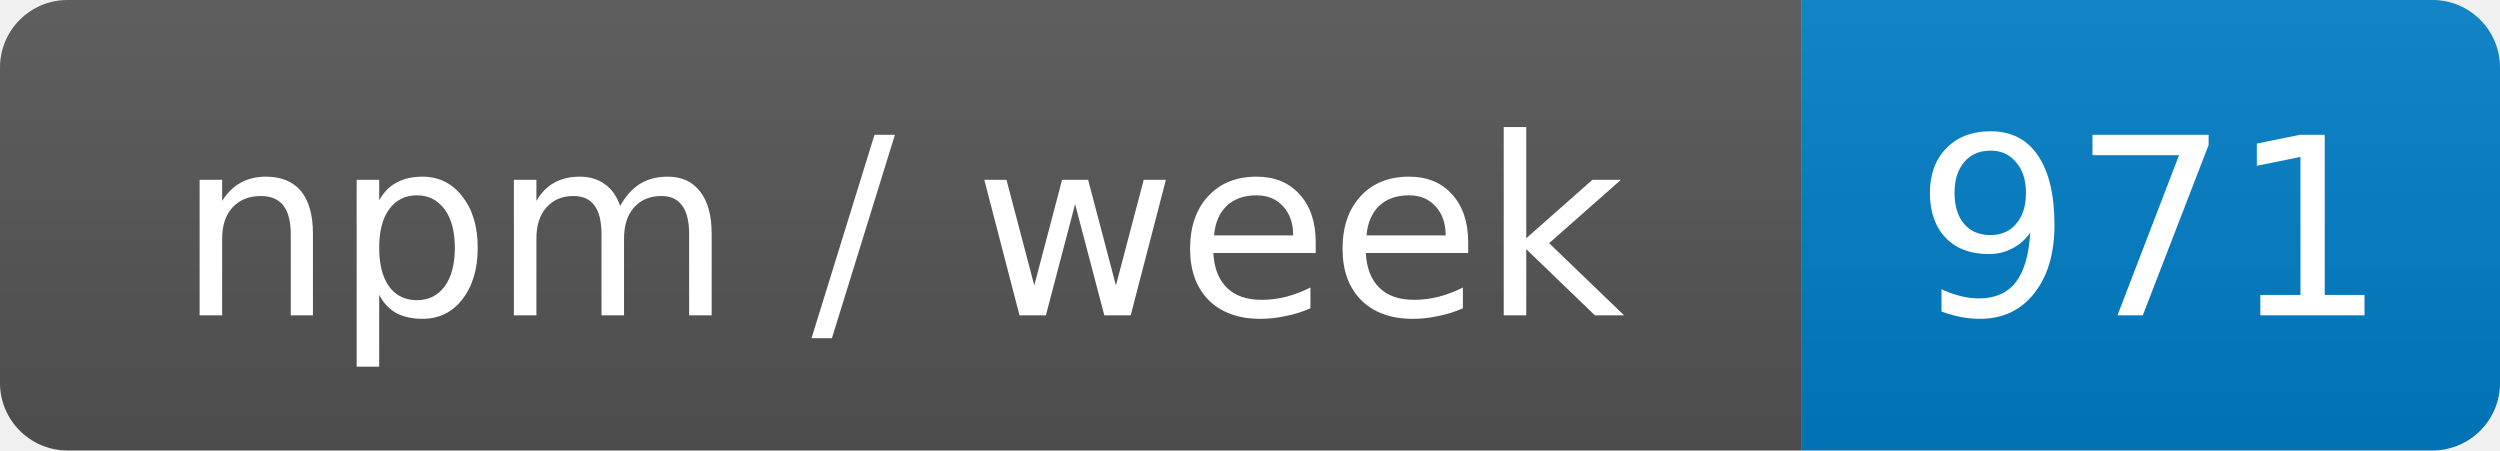
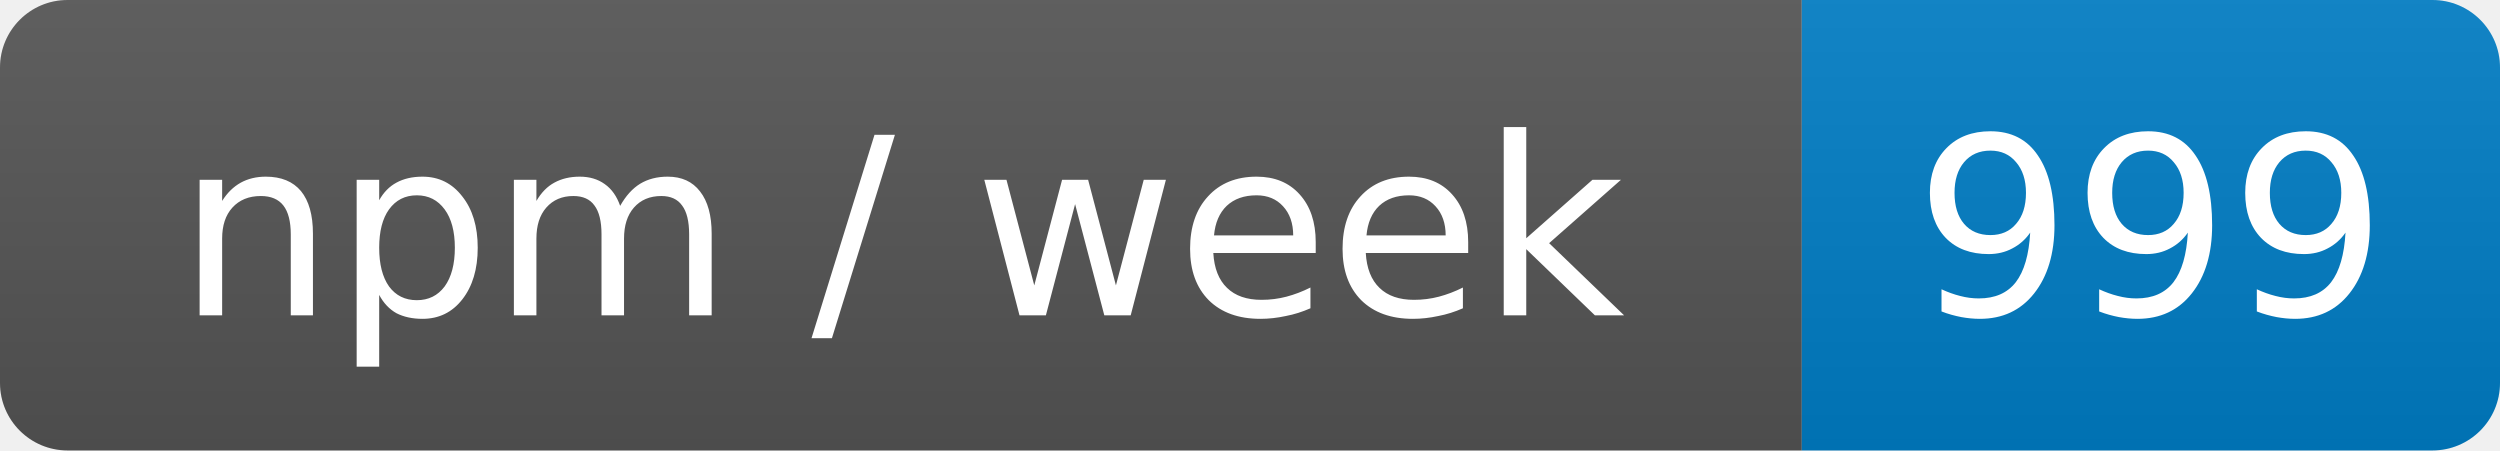
- <svg xmlns="http://www.w3.org/2000/svg" width="111" height="20" role="img" aria-label="npm / week: 971">
+ <svg xmlns="http://www.w3.org/2000/svg" width="111" height="20" role="img" aria-label="npm / week: 999">
  <linearGradient id="s" x2="0" y2="100%">
    <stop offset="0" stop-color="#bbb" stop-opacity=".1" />
    <stop offset="1" stop-opacity=".1" />
  </linearGradient>
  <clipPath id="r">
    <rect width="111" height="20" rx="3" fill="#fff" />
  </clipPath>
  <g clip-path="url(#r)">
    <rect width="80" height="20" fill="#555" />
    <rect x="80" width="31" height="20" fill="#007ec6" />
    <rect width="111" height="20" fill="url(#s)" />
  </g>
  <g fill="#fff" text-anchor="middle" font-family="Verdana,Geneva,DejaVu Sans,sans-serif" font-size="11">
    <text x="40" y="14">npm / week</text>
-     <text x="95.5" y="14">971</text>
+     <text x="95.5" y="14">999</text>
  </g>
</svg>
